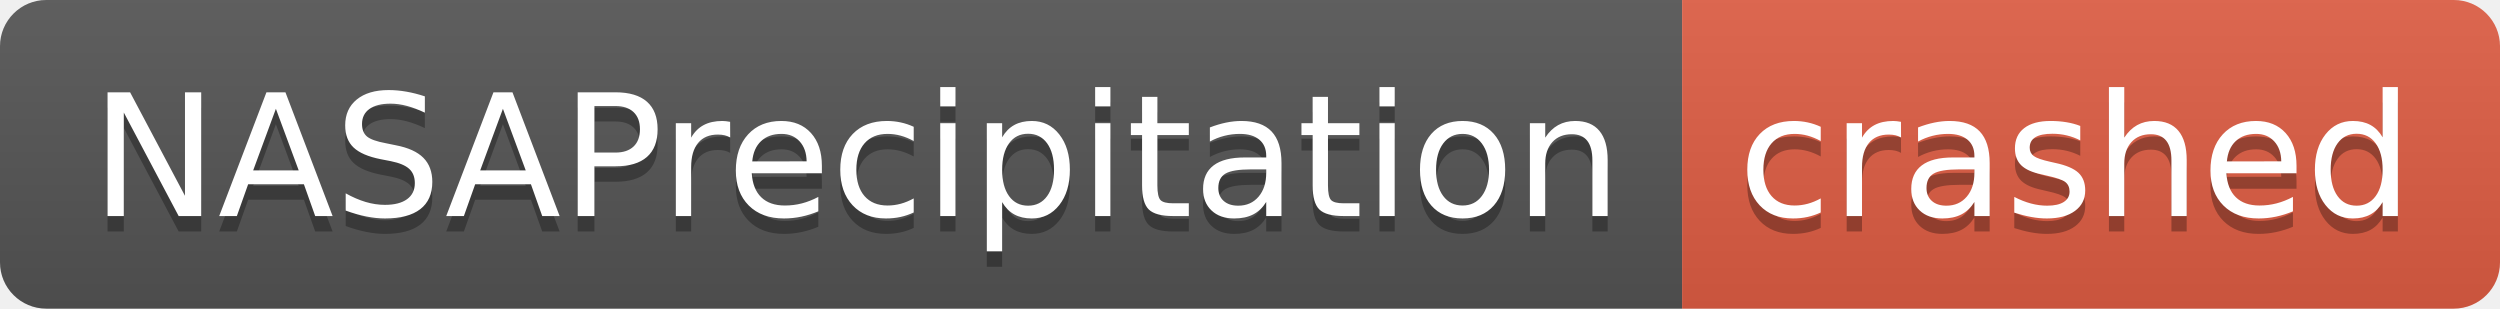
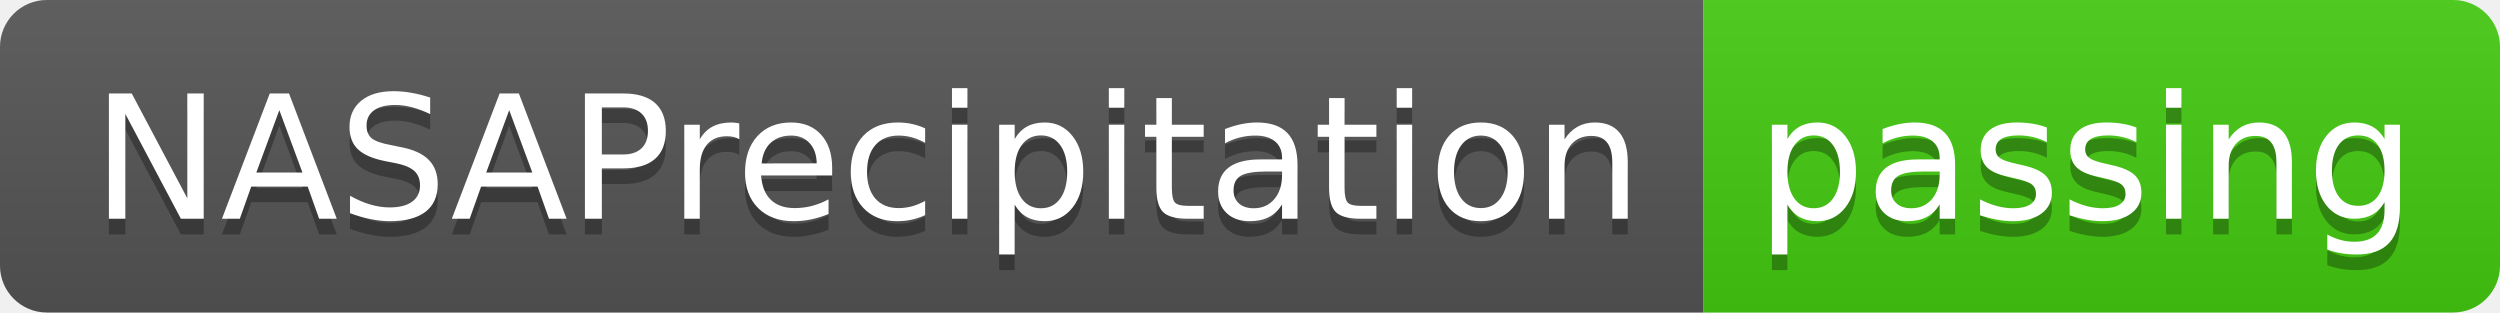
- <svg xmlns="http://www.w3.org/2000/svg" width="162" height="20" role="img" aria-label="NASAPrecipitation: crashed">
+ <svg xmlns="http://www.w3.org/2000/svg" width="160" height="20" role="img" aria-label="NASAPrecipitation: passing">
  <linearGradient id="s" x2="0" y2="100%">
    <stop offset="0" stop-color="#bbb" stop-opacity=".1" />
    <stop offset="1" stop-opacity=".1" />
  </linearGradient>
  <clipPath id="r">
-     <rect width="162" height="20" rx="3" fill="#fff" />
+     <rect width="160" height="20" rx="3" fill="#fff" />
  </clipPath>
  <g clip-path="url(#r)">
    <rect width="109" height="20" fill="#555" />
-     <rect x="109" width="53" height="20" fill="#e05d44" />
-     <rect width="162" height="20" fill="url(#s)" />
+     <rect x="109" width="51" height="20" fill="#4c1" />
+     <rect width="160" height="20" fill="url(#s)" />
  </g>
  <g fill="#fff" text-anchor="middle" font-family="Verdana,Geneva,DejaVu Sans,sans-serif" text-rendering="geometricPrecision" font-size="110">
    <text aria-hidden="true" x="555" y="150" fill="#010101" fill-opacity=".3" transform="scale(.1)" textLength="990">NASAPrecipitation</text>
    <text x="555" y="140" transform="scale(.1)" fill="#fff" textLength="990">NASAPrecipitation</text>
-     <text aria-hidden="true" x="1345" y="150" fill="#010101" fill-opacity=".3" transform="scale(.1)" textLength="430">crashed</text>
-     <text x="1345" y="140" transform="scale(.1)" fill="#fff" textLength="430">crashed</text>
+     <text aria-hidden="true" x="1335" y="150" fill="#010101" fill-opacity=".3" transform="scale(.1)" textLength="410">passing</text>
+     <text x="1335" y="140" transform="scale(.1)" fill="#fff" textLength="410">passing</text>
  </g>
</svg>
